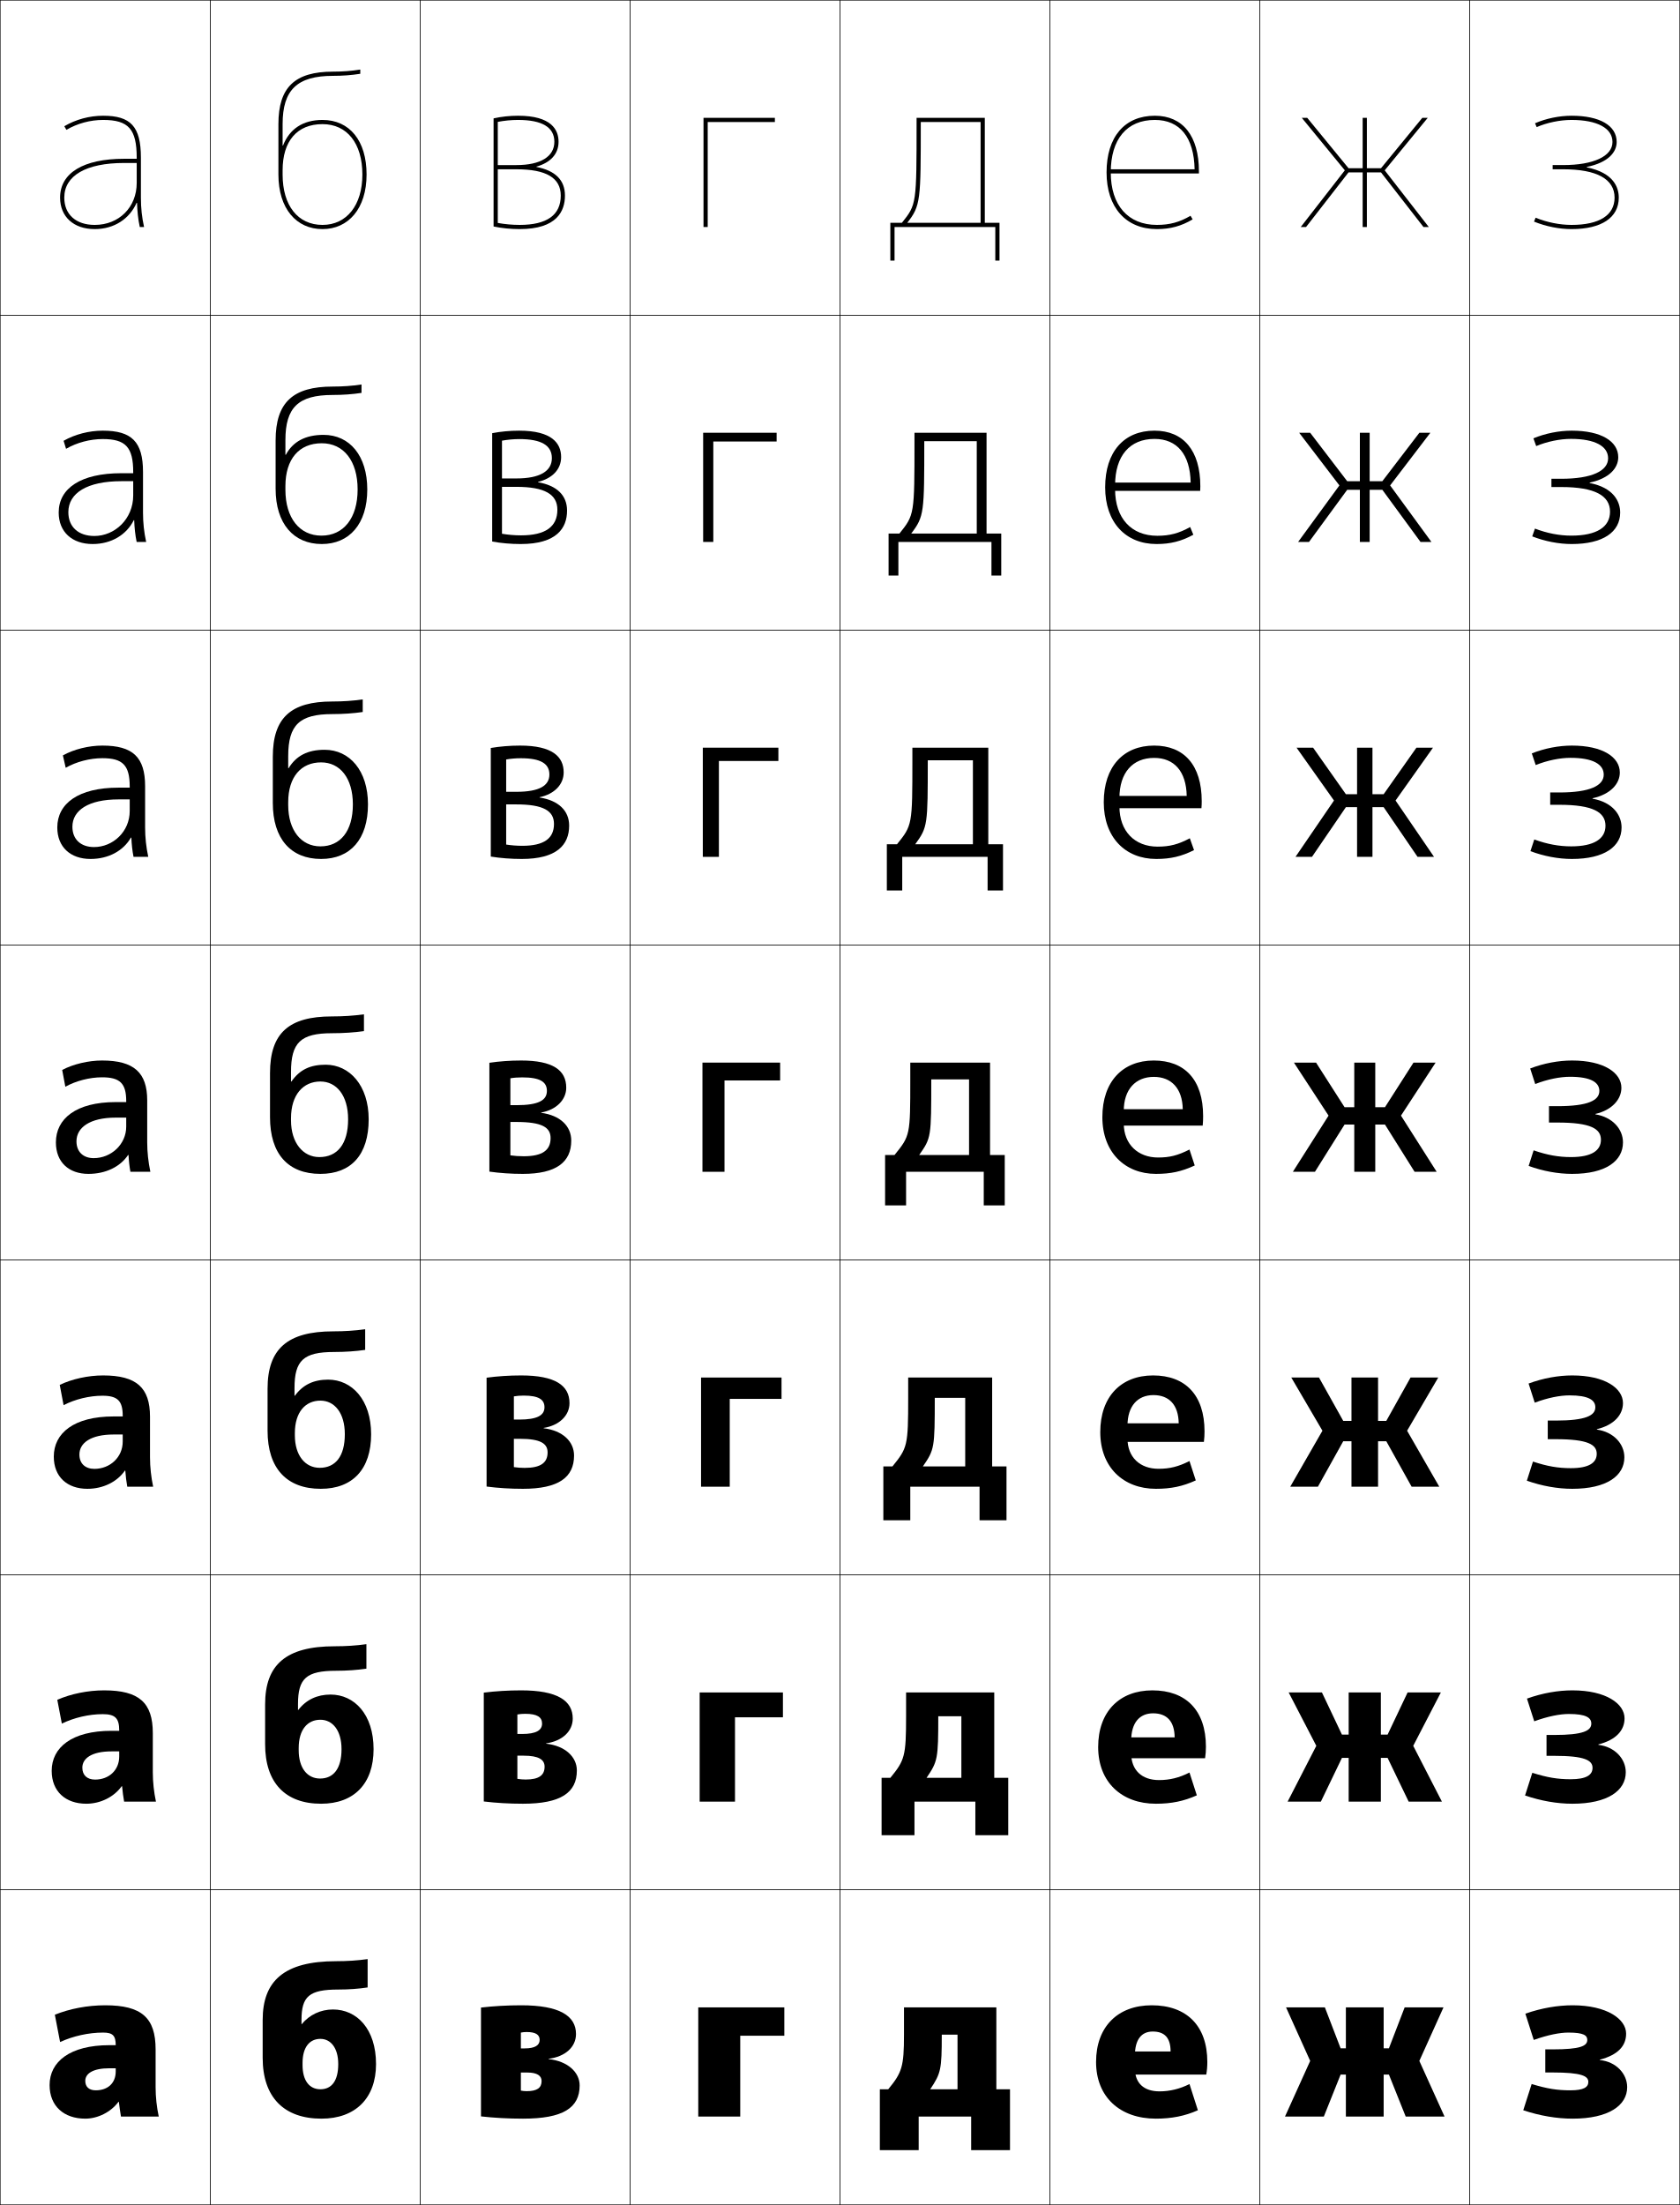
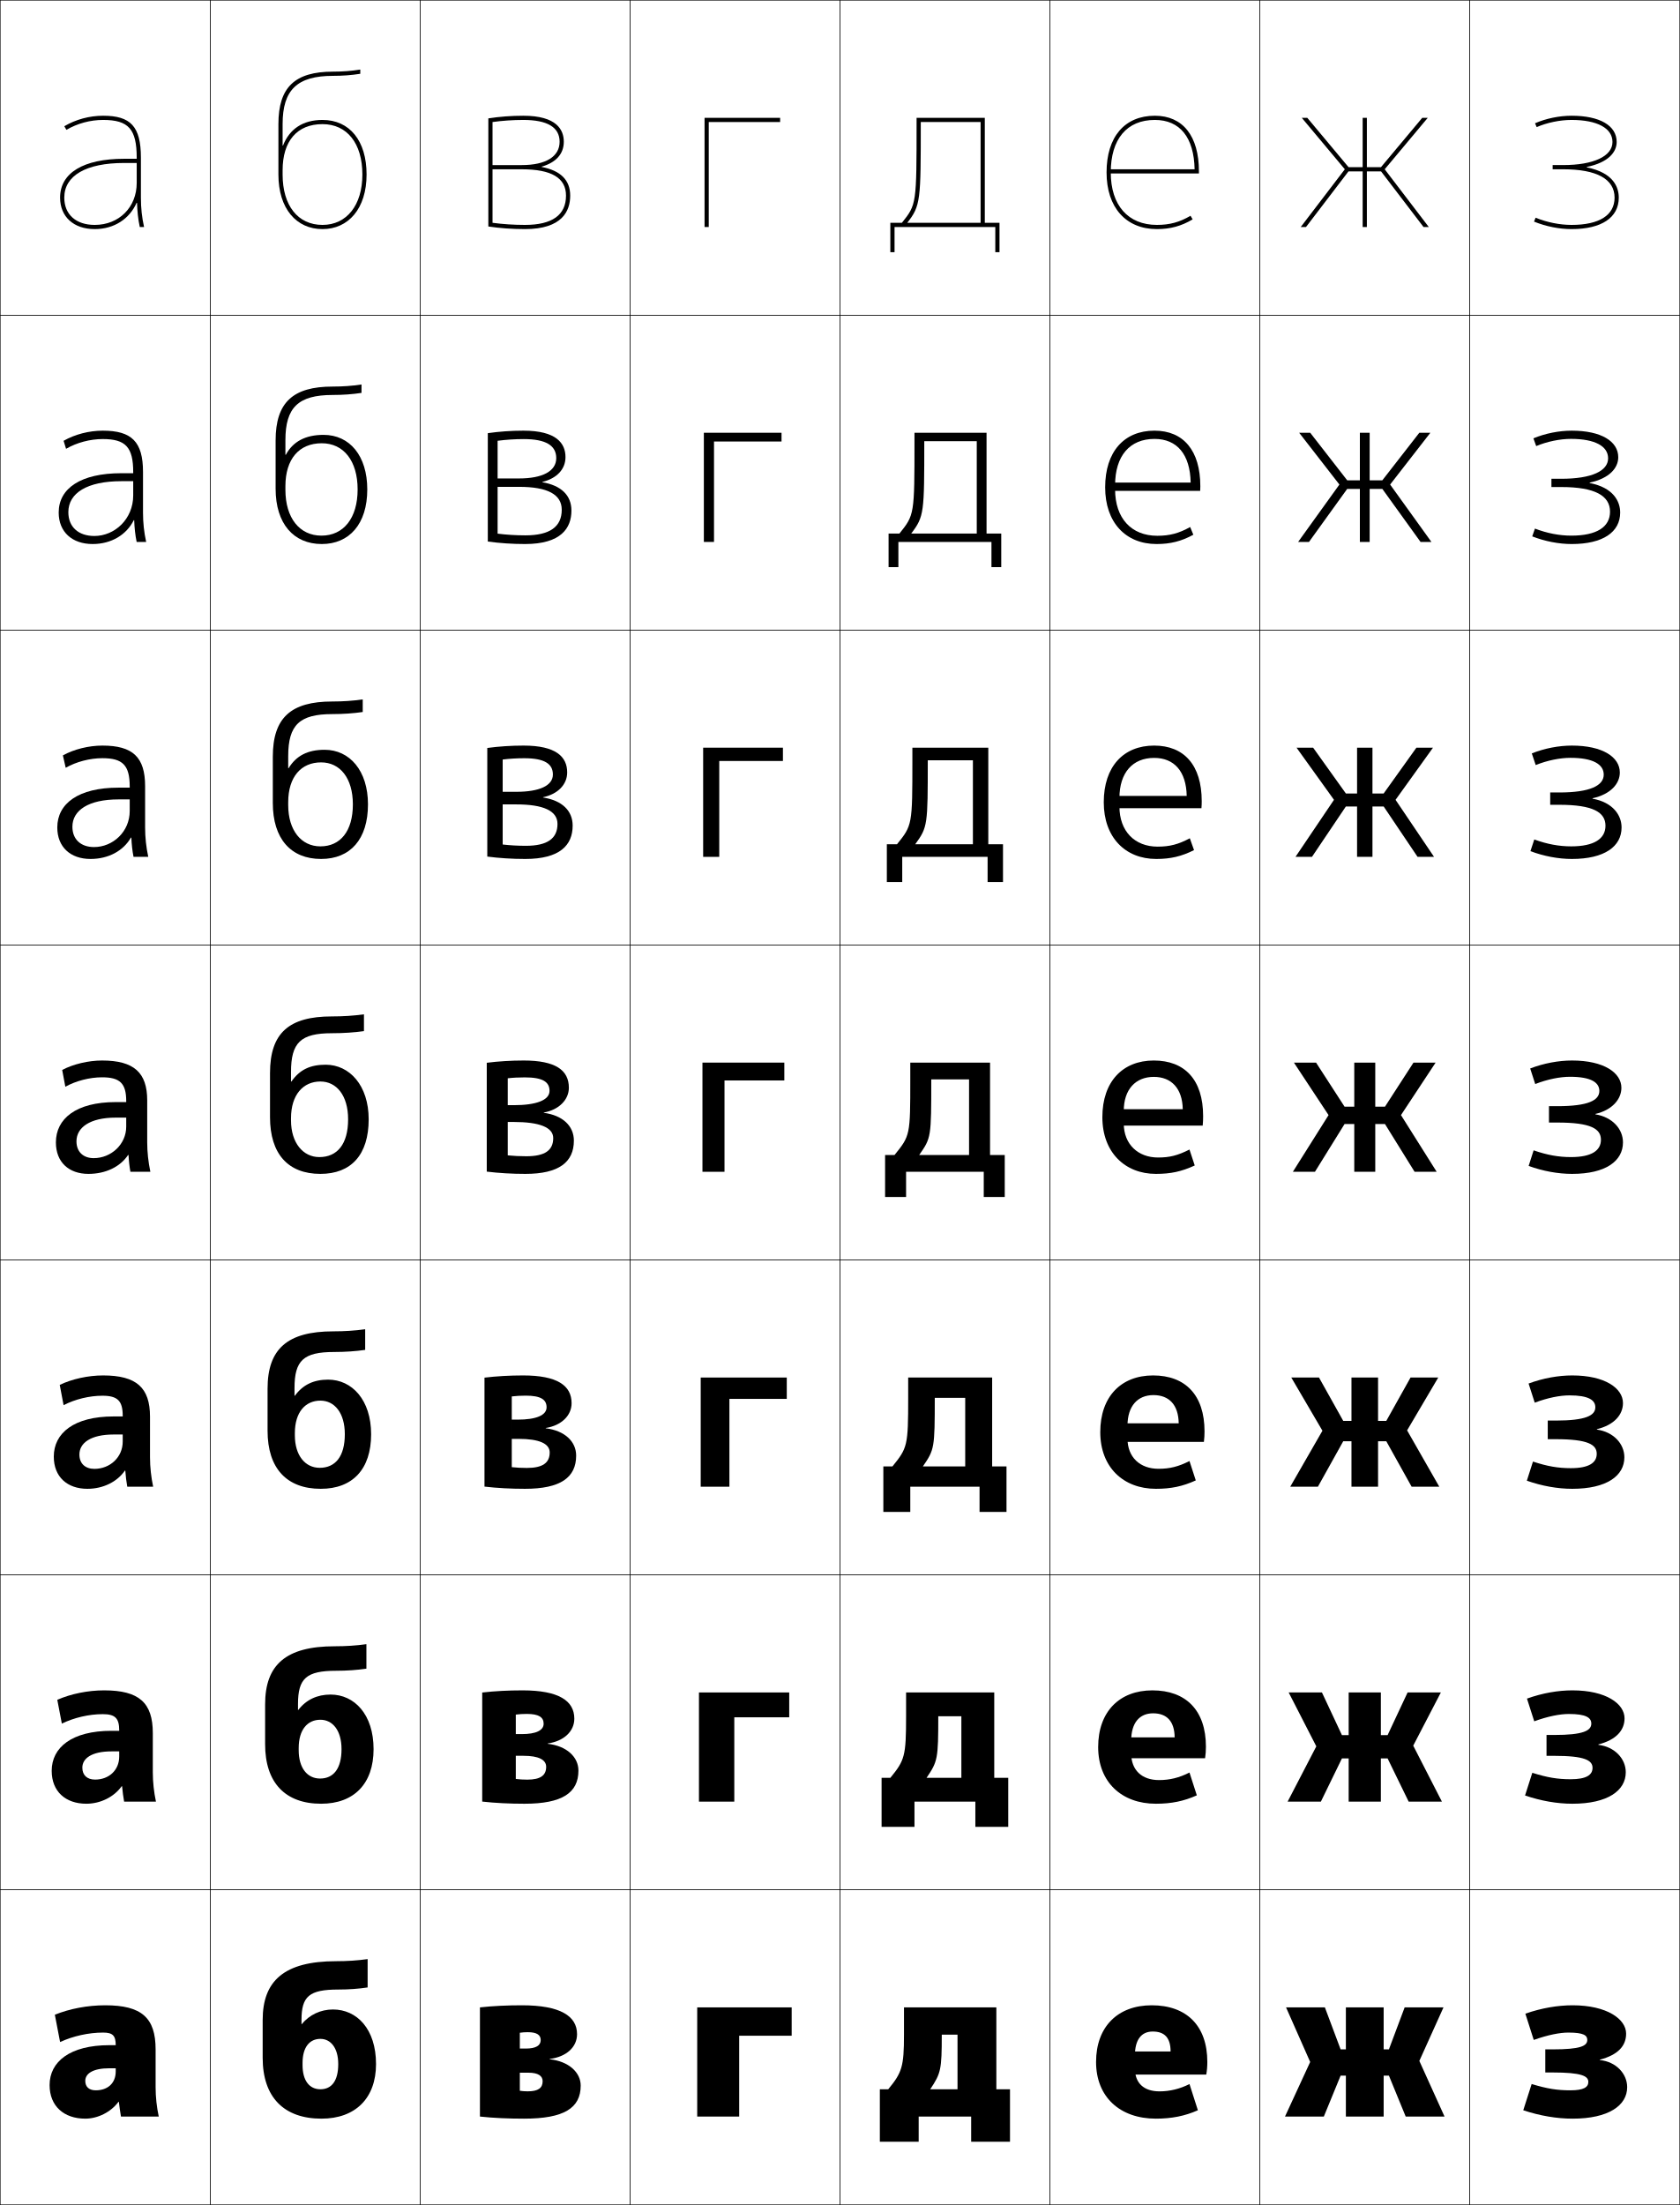
<svg xmlns="http://www.w3.org/2000/svg" width="800.25" height="1050.25" viewBox="0 0 800.25 1050.25" overflow="visible" enable-background="new 0 0 800.25 1050.25" xml:space="preserve">
  <g id="レイヤー1">
    <g>
      <rect x="0.125" y="0.125" fill="none" stroke="#000000" stroke-width="0.25" width="100" height="150" />
      <rect x="0.125" y="150.125" fill="none" stroke="#000000" stroke-width="0.25" width="100" height="150" />
      <rect x="0.125" y="300.125" fill="none" stroke="#000000" stroke-width="0.25" width="100" height="150" />
      <rect x="0.125" y="450.125" fill="none" stroke="#000000" stroke-width="0.25" width="100" height="150" />
      <rect x="0.125" y="600.125" fill="none" stroke="#000000" stroke-width="0.25" width="100" height="150" />
      <rect x="0.125" y="750.125" fill="none" stroke="#000000" stroke-width="0.25" width="100" height="150" />
      <rect x="0.125" y="900.125" fill="none" stroke="#000000" stroke-width="0.25" width="100" height="150" />
      <rect x="100.125" y="0.125" fill="none" stroke="#000000" stroke-width="0.25" width="100" height="150" />
      <rect x="100.125" y="150.125" fill="none" stroke="#000000" stroke-width="0.25" width="100" height="150" />
      <rect x="100.125" y="300.125" fill="none" stroke="#000000" stroke-width="0.25" width="100" height="150" />
      <rect x="100.125" y="450.125" fill="none" stroke="#000000" stroke-width="0.25" width="100" height="150" />
      <rect x="100.125" y="600.125" fill="none" stroke="#000000" stroke-width="0.25" width="100" height="150" />
      <rect x="100.125" y="750.125" fill="none" stroke="#000000" stroke-width="0.25" width="100" height="150" />
      <rect x="100.125" y="900.125" fill="none" stroke="#000000" stroke-width="0.25" width="100" height="150" />
      <rect x="200.125" y="0.125" fill="none" stroke="#000000" stroke-width="0.25" width="100" height="150" />
      <rect x="200.125" y="150.125" fill="none" stroke="#000000" stroke-width="0.25" width="100" height="150" />
      <rect x="200.125" y="300.125" fill="none" stroke="#000000" stroke-width="0.25" width="100" height="150" />
      <rect x="200.125" y="450.125" fill="none" stroke="#000000" stroke-width="0.25" width="100" height="150" />
      <rect x="200.125" y="600.125" fill="none" stroke="#000000" stroke-width="0.25" width="100" height="150" />
      <rect x="200.125" y="750.125" fill="none" stroke="#000000" stroke-width="0.25" width="100" height="150" />
      <rect x="200.125" y="900.125" fill="none" stroke="#000000" stroke-width="0.25" width="100" height="150" />
      <rect x="300.125" y="0.125" fill="none" stroke="#000000" stroke-width="0.25" width="100" height="150" />
      <rect x="300.125" y="150.125" fill="none" stroke="#000000" stroke-width="0.25" width="100" height="150" />
      <rect x="300.125" y="300.125" fill="none" stroke="#000000" stroke-width="0.25" width="100" height="150" />
      <rect x="300.125" y="450.125" fill="none" stroke="#000000" stroke-width="0.25" width="100" height="150" />
      <rect x="300.125" y="600.125" fill="none" stroke="#000000" stroke-width="0.25" width="100" height="150" />
      <rect x="300.125" y="750.125" fill="none" stroke="#000000" stroke-width="0.25" width="100" height="150" />
      <rect x="300.125" y="900.125" fill="none" stroke="#000000" stroke-width="0.25" width="100" height="150" />
      <rect x="400.125" y="0.125" fill="none" stroke="#000000" stroke-width="0.25" width="100" height="150" />
      <rect x="400.125" y="150.125" fill="none" stroke="#000000" stroke-width="0.25" width="100" height="150" />
      <rect x="400.125" y="300.125" fill="none" stroke="#000000" stroke-width="0.25" width="100" height="150" />
      <rect x="400.125" y="450.125" fill="none" stroke="#000000" stroke-width="0.25" width="100" height="150" />
      <rect x="400.125" y="600.125" fill="none" stroke="#000000" stroke-width="0.25" width="100" height="150" />
      <rect x="400.125" y="750.125" fill="none" stroke="#000000" stroke-width="0.25" width="100" height="150" />
      <rect x="400.125" y="900.125" fill="none" stroke="#000000" stroke-width="0.25" width="100" height="150" />
      <rect x="500.125" y="0.125" fill="none" stroke="#000000" stroke-width="0.25" width="100" height="150" />
      <rect x="500.125" y="150.125" fill="none" stroke="#000000" stroke-width="0.25" width="100" height="150" />
      <rect x="500.125" y="300.125" fill="none" stroke="#000000" stroke-width="0.25" width="100" height="150" />
      <rect x="500.125" y="450.125" fill="none" stroke="#000000" stroke-width="0.25" width="100" height="150" />
      <rect x="500.125" y="600.125" fill="none" stroke="#000000" stroke-width="0.25" width="100" height="150" />
      <rect x="500.125" y="750.125" fill="none" stroke="#000000" stroke-width="0.25" width="100" height="150" />
      <rect x="500.125" y="900.125" fill="none" stroke="#000000" stroke-width="0.25" width="100" height="150" />
      <rect x="600.125" y="0.125" fill="none" stroke="#000000" stroke-width="0.25" width="100" height="150" />
      <rect x="600.125" y="150.125" fill="none" stroke="#000000" stroke-width="0.25" width="100" height="150" />
      <rect x="600.125" y="300.125" fill="none" stroke="#000000" stroke-width="0.25" width="100" height="150" />
      <rect x="600.125" y="450.125" fill="none" stroke="#000000" stroke-width="0.25" width="100" height="150" />
      <rect x="600.125" y="600.125" fill="none" stroke="#000000" stroke-width="0.25" width="100" height="150" />
      <rect x="600.125" y="750.125" fill="none" stroke="#000000" stroke-width="0.25" width="100" height="150" />
      <rect x="600.125" y="900.125" fill="none" stroke="#000000" stroke-width="0.25" width="100" height="150" />
      <rect x="700.125" y="0.125" fill="none" stroke="#000000" stroke-width="0.25" width="100" height="150" />
      <rect x="700.125" y="150.125" fill="none" stroke="#000000" stroke-width="0.25" width="100" height="150" />
      <rect x="700.125" y="300.125" fill="none" stroke="#000000" stroke-width="0.25" width="100" height="150" />
      <rect x="700.125" y="450.125" fill="none" stroke="#000000" stroke-width="0.25" width="100" height="150" />
      <rect x="700.125" y="600.125" fill="none" stroke="#000000" stroke-width="0.25" width="100" height="150" />
      <rect x="700.125" y="750.125" fill="none" stroke="#000000" stroke-width="0.25" width="100" height="150" />
      <rect x="700.125" y="900.125" fill="none" stroke="#000000" stroke-width="0.25" width="100" height="150" />
    </g>
    <g>
      <path d="M52.125,974.125c-18.891,0-28.5,7.93-28.5,19l17-2c0-3.419,3.554-6,11.5-6h3v1.5      c0,5.629-3.821,9-9.5,9c-3.158,0-5-1.597-5-4.5l-17,2c0,10.057,6.859,16,17,16      c5.975,0,12.228-3.157,15.8-8H56.625c0.293,2.479,0.59,4.646,1,7h18      c-0.969-4.469-1.5-9.344-1.5-14v-18c0-15.019-6.599-21-24-21c-8.384,0-16.869,1.611-24,4.5l2.5,13      c6.213-2.844,13.572-4.5,20.5-4.5c4.607,0,6,1.478,6,6l0,0H52.125z" />
      <path d="M49.625,805.125c-7.753,0-15.833,1.647-22.333,4.5l2.167,11.333      c5.819-2.836,12.929-4.5,19.5-4.5c5.902,0,7.833,1.943,7.833,7.767v0.167h-3.667      c-18.931,0-28.5,7.953-28.5,19.066l14.6-1.5c0-4.453,4.468-7.767,13.9-7.767h3.667      V836.625c0,6.549-4.924,11-11.5,11c-3.74,0-6.066-2.053-6.066-5.667l-14.6,1.5      c0,9.857,6.642,15.667,16.5,15.667c6.734,0,13.21-3.239,16.833-8.34      l0.199,0.012c0.24,2.577,0.549,4.997,0.967,7.328h15.167      c-0.967-4.515-1.5-9.358-1.5-14v-18.667C72.791,811.042,66.3,805.125,49.625,805.125z" />
      <path d="M49.125,655.125c-7.123,0-14.798,1.685-20.667,4.5l1.833,9.667      c5.426-2.828,12.287-4.5,18.5-4.5c7.197,0,9.667,2.409,9.667,9.533v0.333H54.125      c-18.971,0-28.5,7.978-28.5,19.134l12.2-1c0-5.487,5.381-9.533,16.3-9.533h4.333      V686.625c0,7.47-6.028,13-13.5,13c-4.322,0-7.133-2.508-7.133-6.833l-12.2,1      c0,9.658,6.425,15.333,16,15.333c7.494,0,14.194-3.32,17.868-8.679l0.198,0.023      c0.188,2.676,0.508,5.349,0.934,7.655h12.333c-0.967-4.56-1.5-9.372-1.5-14v-19.333      C71.458,660.979,65.075,655.125,49.125,655.125z" />
      <path d="M60.125,532.325V536.625c0,8.391-7.131,15-15.5,15c-4.904,0-8.2-2.963-8.2-8      l-9.8,0.5c0,9.46,6.208,15,15.5,15c8.253,0,15.177-3.402,18.902-9.018l0.197,0.035      c0.135,2.773,0.467,5.699,0.901,7.982h9.5c-0.966-4.604-1.5-9.386-1.5-14v-20      c0-13.211-6.276-19-21.5-19c-6.493,0-13.763,1.721-19,4.5l1.5,8      c5.033-2.82,11.644-4.5,17.5-4.5c8.491,0,11.5,2.875,11.5,11.3v0.5h-5      c-19.011,0-28.5,8.002-28.5,19.2l9.8-0.5c0-6.521,6.295-11.3,18.7-11.3H60.125z" />
    </g>
    <path d="M48.792,355.125c-6.504,0-13.518,1.736-18.834,4.667l1.339,5.907     C36.371,362.804,42.849,361.125,48.792,361.125c9.697,0,13,3.375,13,13.533v0.5h-5.334     c-19.135,0-29.166,7.582-29.166,18.967l7.199-0.333     c0-7.843,7.66-13.033,21.967-13.033h5.334v5.533c0,9.849-7.986,17.167-17,17.167     c-6.251,0-10.301-3.636-10.301-9.667L27.292,394.125c0,9.344,6.297,15,15.833,15     c8.597,0,15.648-3.908,19.25-10.182l0.197,0.023     c0.134,3.169,0.472,6.337,1.039,9.159H70.625c-0.987-4.629-1.5-9.237-1.5-14v-19.667     C69.125,360.658,63.293,355.125,48.792,355.125z" />
    <path d="M48.958,205.125c-6.514,0-13.273,1.752-18.667,4.833l1.178,3.814     C36.585,210.803,42.928,209.125,48.958,209.125c10.905,0,14.5,3.875,14.5,15.767v0.5h-5.667     c-19.259,0-29.833,7.163-29.833,18.733l4.6-0.167     c0-9.164,9.024-14.767,25.233-14.767h5.667v6.767     c0,11.308-8.842,19.333-18.5,19.333c-7.597,0-12.4-4.309-12.4-11.333L27.958,244.125     c0,9.229,6.387,15,16.167,15c8.94,0,16.121-4.415,19.598-11.347l0.199,0.012     c0.133,3.564,0.476,6.976,1.175,10.335H69.625c-1.008-4.654-1.5-9.089-1.5-14v-19.333     C68.125,210.402,62.737,205.125,48.958,205.125z" />
    <path d="M65.271,96.614c0.131,3.96,0.48,7.614,1.312,11.511H68.625     c-1.028-4.68-1.5-8.941-1.5-14v-19c0-14.979-4.945-20-18-20c-6.524,0-13.028,1.769-18.5,5     l1.017,1.722C36.798,58.802,43.007,57.125,49.125,57.125c12.112,0,16,4.374,16,18v0.5h-6     c-19.383,0-30.5,6.743-30.5,18.5h2c0-10.486,10.388-16.5,28.5-16.5h6v9.5c0,11.589-8.411,20-20,20     c-8.944,0-14.5-4.981-14.5-13h-2c0,9.112,6.477,15,16.5,15     c9.283,0,16.593-4.921,19.945-12.511H65.271z" />
    <g>
-       <path d="M248.125,995.76c0.858,0.175,1.814,0.269,2.775,0.269      c4.984,0,7.097-1.597,7.097-4.839L276.125,993.284      c0,10.734-7.945,15.841-26.98,15.841c-6.932,0-13.771-0.372-20.02-1.08v-51.84      c5.986-0.699,12.52-1.08,19.149-1.08c18.268,0,26.11,5.027,26.11,13.68      c0,6.214-5.14,10.803-13.056,11.807v0.145      c9.126,0.951,14.796,6.313,14.796,12.528l-18.128-2.095      c0-2.497-2.122-4.035-6.787-4.035H248.125v-11.5h1.851      c4.85,0,7.095-1.475,7.095-4.033c0-2.444-1.832-3.764-6.17-3.764      c-0.961,0-1.92,0.085-2.775,0.268V995.76z" />
-       <path d="M246.458,847.273c1.226,0.209,2.591,0.321,3.963,0.321      c6.291,0,9.004-2.019,9.004-6.11l15.366,1.8      c0,10.581-7.69,15.841-25.681,15.841c-6.458,0-12.83-0.372-18.652-1.08v-51.84      c5.566-0.699,11.642-1.08,17.807-1.08c17.217,0,24.571,4.877,24.571,13.439      c0,6.047-4.994,10.71-12.684,11.807v0.145      c9.084,1.034,14.64,6.299,14.64,12.769l-15.366-1.8      c0-3.381-2.793-5.25-9.972-5.25h-2.996v-10.333h2.173c6.781,0,9.59-1.76,9.59-4.955      c0-3.062-2.3-4.654-8.035-4.654c-1.291,0-2.579,0.102-3.729,0.318V847.273z" />
-       <path d="M244.792,698.788c1.594,0.242,3.368,0.373,5.151,0.373      c7.598,0,10.912-2.439,10.912-7.382l12.604,1.505      c0,10.428-7.434,15.841-24.382,15.841c-5.984,0-11.89-0.372-17.285-1.08v-51.84      c5.146-0.699,10.765-1.08,16.465-1.08c16.166,0,23.03,4.728,23.03,13.2      c0,5.88-4.848,10.617-12.311,11.807v0.145      c9.042,1.116,14.483,6.284,14.483,13.008l-12.604-1.505      c0-4.265-3.463-6.464-13.157-6.464h-2.907v-9.166h2.495      c8.713,0,12.086-2.047,12.086-5.877c0-3.679-2.768-5.547-9.899-5.547      c-1.621,0-3.237,0.118-4.682,0.371V698.788z" />
-       <path d="M243.125,550.302c1.961,0.276,4.145,0.426,6.339,0.426      c8.905,0,12.82-2.861,12.82-8.653l9.841,1.21      c0,10.274-7.179,15.841-23.082,15.841c-5.511,0-10.949-0.372-15.918-1.08v-51.84      c4.727-0.699,9.887-1.08,15.122-1.08c15.115,0,21.49,4.577,21.49,12.96      c0,5.713-4.701,10.525-11.938,11.808v0.144c9,1.199,14.326,6.271,14.326,13.248      l-9.841-1.21c0-5.148-4.135-7.678-16.342-7.678H243.125v-8h2.817      c10.645,0,14.581-2.332,14.581-6.799c0-4.296-3.235-6.438-11.764-6.438      c-1.95,0-3.896,0.135-5.635,0.422V550.302z" />
-       <path d="M241.125,361.738v40.526c2.403,0.381,5.047,0.595,7.701,0.595      c10.266,0,15.071-3.473,15.071-10.422l7.227,0.807      c0,9.276-6.033,15.881-22.579,15.881c-5.094,0-10.152-0.393-14.755-1.136V356.262      c4.381-0.739,9.166-1.137,13.97-1.137c15.39,0,20.755,5.298,20.755,12.771      c0,5.759-4.408,10.33-11.477,11.823v0.142      c9.008,1.381,14.085,6.268,14.085,13.383l-7.227-0.807      c0-6.244-5.057-9.296-17.927-9.296H241.125v-6h4.846      c10.92,0,15.737-2.904,15.737-8.235c0-5.164-4.095-7.757-13.604-7.757      C245.714,361.148,243.314,361.351,241.125,361.738z" />
-       <path d="M239.125,209.895v44.333c2.845,0.486,5.951,0.766,9.065,0.766      c11.626,0,17.321-4.085,17.321-12.191l4.614,0.403      c0,8.278-4.888,15.92-22.075,15.92c-4.678,0-9.356-0.413-13.591-1.191v-51.613      c4.034-0.779,8.443-1.195,12.818-1.195c15.666,0,20.021,6.02,20.021,12.584      c0,5.804-4.116,10.133-11.016,11.837V229.688c9.016,1.563,13.844,6.266,13.844,13.518      l-4.614-0.403c0-7.339-5.979-10.916-19.511-10.916H239.125v-4h6.875      c11.195,0,16.892-3.478,16.892-9.672c0-6.031-4.956-9.077-15.445-9.077      C244.62,209.137,241.765,209.408,239.125,209.895z" />
-       <path d="M237.125,58.051c3.091-0.586,6.4-0.926,9.666-0.926      c11.471,0,17.286,3.498,17.286,10.396c0,7.06-6.578,11.109-18.048,11.109H237.125v2      h8.904c14.195,0,21.096,4.1,21.096,12.534h2c0-7.389-4.578-11.906-13.603-13.652      v-0.14c6.731-1.914,10.555-6.002,10.555-11.852      c0-5.655-3.346-12.396-19.286-12.396c-3.944,0-7.979,0.434-11.666,1.253v51.5      c3.869,0.813,8.167,1.247,12.428,1.247c17.83,0,21.572-8.68,21.572-15.96h-2      c0,9.263-6.585,13.96-19.572,13.96c-3.573,0-7.141-0.344-10.428-0.936V58.051z" />
-     </g>
-     <g>
-       <polygon points="352.625,1008.125 332.625,1008.125 332.625,956.125 373.625,956.125 373.625,969.625 352.625,969.625 " />
-       <polygon points="350.125,858.125 333.292,858.125 333.292,806.125 372.958,806.125 372.958,817.958       350.125,817.958 " />
-       <polygon points="347.625,708.125 333.958,708.125 333.958,656.125 372.292,656.125 372.292,666.292       347.625,666.292 " />
-       <polygon points="345.125,558.125 334.625,558.125 334.625,506.125 371.625,506.125 371.625,514.625 345.125,514.625 " />
-       <polygon points="342.458,408.125 334.792,408.125 334.792,356.125 370.791,356.125       370.791,362.458 342.458,362.458 " />
-       <polygon points="339.792,258.125 334.958,258.125 334.958,206.125 369.958,206.125 369.958,210.292       339.792,210.292 " />
-       <polygon points="337.125,108.125 335.125,108.125 335.125,56.125 369.125,56.125 369.125,58.125 337.125,58.125 " />
-     </g>
-     <g>
      <path d="M540.625,979.125c0-7.795,3.205-11.5,8.5-11.5c5.596,0,8.5,2.948,8.5,9.5h-24.5v11h41.5      c0.344-2.012,0.5-3.858,0.5-6c0-17.261-9.861-27-26.5-27c-16.188,0-26.5,10.255-26.5,27      c0,16.704,11.418,27,28.5,27c7.474,0,13.85-1.261,20-4l-4-12.5c-4.469,2.312-9.453,3.5-14.25,3.5      c-7.521,0-11.75-3.946-11.75-11V979.125z" />
      <path d="M538.857,829.125c0-8.616,4.021-13.067,10.435-13.067      c6.534,0,10.205,3.806,10.266,11.467h-27.267v9.934h41.768      c0.277-1.836,0.399-3.594,0.399-5.5c0-17.329-9.526-26.833-25.5-26.833      c-15.73,0-25.833,10.183-25.833,27c0,16.705,11.196,27,27.5,27      c7.349,0,13.293-1.208,19.5-4l-3.5-10.867c-4.864,2.494-9.445,3.6-14.5,3.6      c-8.161,0-13.268-4.712-13.268-12.732V829.125z" />
      <path d="M537.091,679.125c0-9.437,4.837-14.635,12.367-14.635      c7.474,0,11.912,4.662,12.033,13.435h-30.033v8.867h42.033      c0.213-1.661,0.301-3.331,0.301-5c0-17.397-9.191-26.667-24.5-26.667      c-15.273,0-25.167,10.11-25.167,27c0,16.707,10.975,27,26.5,27c7.224,0,12.737-1.154,19-4      l-3-9.234c-5.261,2.676-9.437,3.7-14.75,3.7      c-8.8,0-14.784-5.478-14.784-14.466V679.125z" />
      <path d="M535.324,529.125c0-10.257,5.652-16.202,14.301-16.202      c8.412,0,13.617,5.52,13.8,15.401H530.625V536.125h42.3      c0.147-1.485,0.2-3.066,0.2-4.5c0-17.465-8.855-26.5-23.5-26.5      c-14.816,0-24.5,10.038-24.5,27c0,16.708,10.753,27,25.5,27c7.099,0,12.182-1.102,18.5-4      l-2.5-7.602c-5.656,2.858-9.428,3.801-15,3.801c-9.439,0-16.301-6.244-16.301-16.199      V529.125z" />
      <path d="M533.258,380.125c0-12.134,6.319-19.135,16.533-19.135      c9.602,0,15.295,6.468,15.515,18.101h-35.515v5.867h42.533      c0.099-0.99,0.134-2.378,0.134-3.333c0-17.257-8.455-26.5-22.667-26.5      c-14.678,0-23.999,10.056-23.999,27c0,16.69,10.233,27,25,27      c6.855,0,11.992-1.212,18.003-4.214l-2.008-5.641      c-5.482,2.924-9.591,3.987-15.329,3.987c-10.885,0-18.2-7.278-18.2-19.132      V380.125z" />
      <path d="M531.191,231.125c0-14.011,6.987-22.067,18.767-22.067      c10.79,0,16.973,7.417,17.229,20.8h-38.229v3.934h42.767      c0.05-0.495,0.067-1.688,0.067-2.167c0-17.049-8.055-26.5-21.834-26.5      c-14.54,0-23.5,10.075-23.5,27c0,16.672,9.716,27,24.5,27      c6.612,0,11.805-1.321,17.508-4.427l-1.516-3.679      c-5.31,2.99-9.755,4.173-15.658,4.173c-12.33,0-20.101-8.312-20.101-22.066      V231.125z" />
      <path d="M529.125,82.125c0-15.888,7.654-25,21-25c11.979,0,18.649,8.365,18.943,23.5H528.125v2h43v-1      c0-16.842-7.654-26.5-21-26.5c-14.402,0-23,10.094-23,27c0,16.654,9.196,27,24,27      c6.369,0,11.615-1.432,17.011-4.641l-1.022-1.719      c-5.137,3.056-9.919,4.359-15.988,4.359C537.35,107.125,529.125,97.779,529.125,82.125      L529.125,82.125z" />
    </g>
    <g>
      <path d="M762.125,981.022c8.609-2.269,12.5-6.517,12.5-12.397c0-6.879-9.084-13.5-25.5-13.5      c-7,0-14.77,1.289-22.5,4l4,12.5c6.787-2.41,12.402-3.5,16.5-3.5c7.312,0,9,1.352,9,3.5      c0,2.879-3.269,4.5-16.5,4.5h-3.5v11h3.5c13.783,0,17,1.701,17,4.5c0,2.541-2.279,4-8.5,4      c-6.311,0-11.004-0.724-18.5-3l-4,12.5c7.982,2.645,15.984,4,23.5,4c17.109,0,26-6.273,26-15      c0-6.436-5.344-12.166-13-12.9V981.022z" />
      <path d="M761.418,830.87c8.417-2.132,12.457-6.698,12.457-12.412      c0-6.949-8.796-13.333-24.834-13.333c-6.801,0-14.333,1.292-21.649,3.93      l3.467,10.807C737.336,817.496,743.05,816.375,747.375,816.375      c8.229,0,10.667,1.809,10.667,4.583c0,3.392-3.911,5.417-17.667,5.417h-3.667      v9.933H740.375c14.546,0,18.25,2.138,18.25,5.733c0,3.394-2.988,5.417-10.417,5.417      c-6.192,0-11.117-0.806-18.271-3.07l-3.459,10.808      c7.598,2.588,15.324,3.93,22.562,3.93c16.787,0,25.417-6.245,25.417-15      c0-6.438-5.261-12.129-13.04-13.053V830.87z" />
      <path d="M760.711,680.719c8.226-1.995,12.414-6.881,12.414-12.427      c0-7.021-8.509-13.167-24.167-13.167c-6.603,0-13.896,1.294-20.799,3.86      l2.932,9.112C737.26,665.777,743.072,664.625,747.625,664.625      c9.145,0,12.333,2.267,12.333,5.667c0,3.903-4.553,6.333-18.833,6.333h-3.833      v8.866H741.125c15.31,0,19.5,2.573,19.5,6.967c0,4.246-3.696,6.834-12.333,6.834      c-6.074,0-11.23-0.889-18.041-3.143l-2.918,9.117      c7.213,2.531,14.664,3.858,21.625,3.858c16.464,0,24.834-6.216,24.834-15      c0-6.44-5.179-12.092-13.081-13.205V680.719z" />
      <path d="M760.004,530.768v-0.2C768.038,528.709,772.375,523.504,772.375,518.125      c0-7.092-8.221-13-23.5-13c-6.404,0-13.461,1.297-19.949,3.791l2.398,7.418      C737.184,514.059,743.095,512.875,747.875,512.875c10.061,0,14,2.725,14,6.75      c0,4.416-5.195,7.25-20,7.25h-4v7.799h4c16.073,0,20.75,3.01,20.75,8.201      c0,5.098-4.404,8.25-14.25,8.25c-5.956,0-11.344-0.971-17.812-3.213l-2.376,7.426      C735.015,557.812,742.191,559.125,748.875,559.125c16.141,0,24.25-6.188,24.25-15      C773.125,537.682,768.029,532.07,760.004,530.768z" />
      <path d="M748.125,360.958c-5.009,0-11.018,1.214-16.568,3.445l-1.864-5.557      c6.075-2.422,12.893-3.721,19.099-3.721c14.674,0,22.834,5.496,22.834,12.833      c0,5.191-4.206,10.317-12.995,12.258v0.2      c9.681,1.74,13.828,7.855,13.828,13.709c0,9.053-8.14,15-23.667,15      c-6.406,0-13.308-1.298-19.75-3.716l1.835-5.569      c6.125,2.232,11.744,3.285,17.582,3.285c10.971,0,16.333-3.641,16.333-9.833      c0-6.405-5.941-9.967-21.999-9.967h-4.334v-5.866h4.334      c14.701,0,21.166-3.294,21.166-8.5C763.958,364.083,758.902,360.958,748.125,360.958z" />
      <path d="M748.375,209.042c-5.236,0-11.344,1.246-16.585,3.432l-1.33-3.697      c5.661-2.35,12.24-3.652,18.248-3.652c14.068,0,22.167,5.084,22.167,12.667      c0,5.003-4.074,10.05-13.619,12.073v0.2      c11.337,2.176,14.536,8.797,14.536,14.061c0,9.293-8.171,15-23.084,15      c-6.13,0-12.755-1.284-18.813-3.645l1.295-3.711      c5.782,2.221,11.633,3.356,17.353,3.356c12.096,0,18.416-4.129,18.416-11.417      c0-7.619-7.207-11.734-23.25-11.734h-4.666v-3.933h4.666      c14.6,0,22.334-3.755,22.334-9.75C766.042,212.567,759.869,209.042,748.375,209.042      z" />
      <path d="M755.882,79.713C768.875,82.326,771.125,89.451,771.125,94.125c0,9.533-8.201,15-22.5,15      c-5.854,0-12.202-1.27-17.877-3.574l0.754-1.854      C736.941,105.908,743.023,107.125,748.625,107.125c13.221,0,20.5-4.617,20.5-13      c0-8.832-8.473-13.5-24.5-13.5h-5v-2h5c14.496,0,23.5-4.215,23.5-11c0-6.574-7.289-10.5-19.5-10.5      c-5.464,0-11.67,1.276-16.602,3.418l-0.797-1.836      C736.475,56.43,742.815,55.125,748.625,55.125c13.463,0,21.5,4.672,21.5,12.5      c0,4.815-3.942,9.783-14.243,11.889V79.713z" />
    </g>
    <path d="M134.625,59.125c0-16.336,6.953-23,24-23c4.607,0,8.749-0.316,13-0.98V33.125     c-4.319,0.692-8.486,1-13,1c-18.136,0-26,7.38-26,25v24c0,16.293,8.587,26,21,26     c12.298,0,21-9.755,21-26h-2c0,14.579-7.458,24-19,24c-11.72,0-19-9.196-19-24v-2     c0-13.981,6.925-22,19-22c11.72,0,19,9.196,19,24h2c0-16.037-8.047-26-21-26     c-9.371,0-15.721,4.328-18.8,12.178H134.625V59.125z" />
    <g>
      <path d="M175.125,946.625v-13.5c-4.983,0.692-9.792,1-15,1c-24.757,0-35,9.366-35,28v18      c0,18.81,10.147,29,28,29c16.238,0,26-9.812,26-26h-18c0,8.037-3.167,12-8.5,12      c-5.199,0-8.5-4.086-8.5-11.5v-1c0-7.688,3.463-11.5,8.5-11.5c4.852,0,8.5,4.234,8.5,12h18      c0-16.721-9.121-26-20.5-26c-5.84,0-11.196,2.484-14.9,7H143.625v-2      c0-11.221,3.615-14.5,17.5-14.5C166.229,947.625,170.875,947.27,175.125,946.625z" />
      <path d="M152.958,859.125c15.714,0,25-9.579,25-26h-15.267c0,9.318-3.843,14-10.233,14      c-6.045,0-10.167-4.97-10.167-13.5v-1c0-8.869,4.251-13.5,10.333-13.5      c5.784,0,10.067,5.023,10.067,14h15.267c0-16.509-9.106-26-20.5-26      c-6.34,0-11.585,2.441-15.367,7.333h-0.133V811.625      c0-12.167,3.948-15.833,18.167-15.833c5.256,0,10.04-0.356,14.417-1.001V783.125      c-5.011,0.692-9.846,1-15.083,1c-23.324,0-33.167,8.863-33.167,27.666v19      C126.291,849.16,135.931,859.125,152.958,859.125z" />
      <path d="M152.792,709.125c15.19,0,24-9.346,24-26h-12.533      c0,10.601-4.519,16-11.967,16c-6.891,0-11.833-5.854-11.833-15.5v-1      c0-10.05,5.04-15.5,12.167-15.5c6.716,0,11.634,5.813,11.634,16h12.532      c0-16.298-9.092-26-20.5-26c-6.84,0-11.973,2.399-15.833,7.667h-0.167V661.125      c0-13.112,4.282-17.167,18.833-17.167c5.408,0,10.331-0.355,14.833-1V633.125      c-5.038,0.692-9.9,1-15.167,1c-21.89,0-31.333,8.361-31.333,27.333v20      C127.458,699.387,136.589,709.125,152.792,709.125z" />
      <path d="M173.375,483.125c-5.066,0.692-9.955,1-15.25,1c-20.457,0-29.5,7.858-29.5,27v21      c0,17.487,8.623,27,24,27c14.667,0,23-9.112,23-26h-9.8c0,11.883-5.195,18-13.7,18      c-7.737,0-13.5-6.737-13.5-17.5v-1c0-11.23,5.828-17.5,14-17.5c7.648,0,13.201,6.604,13.201,18      H175.625c0-16.086-9.077-26-20.5-26c-7.341,0-12.361,2.357-16.299,8H138.625v-4.5      c0-14.059,4.615-18.5,19.5-18.5c5.56,0,10.621-0.355,15.25-1V483.125z" />
    </g>
    <path d="M152.958,409.125c13.878,0,22.334-9.326,22.334-26h-7.2     c0,12.782-5.949,20-15.467,20c-9.064,0-15.333-7.557-15.333-19.667V382.125     c0-12.147,6.193-19,15.666-19c9.006,0,15.135,7.468,15.135,20h7.199     c0-16.069-8.733-26-20.667-26c-8.018,0-13.481,2.794-17.133,8.746h-0.2V360.125     c0-14.817,5.394-20,21-20c5.242,0,9.996-0.343,14.5-0.993V333.125     c-4.817,0.692-9.466,1-14.5,1c-19.684,0-28.334,7.699-28.334,26.333v22     C129.958,399.547,138.569,409.125,152.958,409.125z" />
    <path d="M131.292,209.792v23c0,16.69,8.599,26.333,22,26.333     c13.088,0,21.667-9.54,21.667-26h-4.6c0,13.681-6.704,22-17.234,22     c-10.392,0-17.167-8.376-17.167-21.833V231.625c0-13.064,6.56-20.5,17.333-20.5     c10.363,0,17.067,8.333,17.067,22h4.6c0-16.053-8.39-26-20.833-26     c-8.694,0-14.601,3.23-17.966,9.492h-0.2V209.625c0-15.577,6.173-21.5,22.5-21.5     c4.925,0,9.373-0.33,13.75-0.987V183.125c-4.568,0.692-8.976,1-13.75,1     C139.549,184.125,131.292,191.665,131.292,209.792z" />
    <g>
-       <polygon points="641.125,956.125 641.125,975.625 638.625,975.625 631.125,956.125 612.625,956.125 624.125,981.625       612.125,1008.125 630.625,1008.125 638.625,988.125 641.125,988.125 641.125,1008.125 659.125,1008.125 659.125,988.125       661.625,988.125 669.625,1008.125 688.125,1008.125 676.125,981.625 687.625,956.125 669.125,956.125 661.625,975.625       659.125,975.625 659.125,956.125 " />
-       <polygon points="642.458,806.125 642.458,826.208 639.252,826.208 629.723,806.125 613.875,806.125       627.042,831.541 613.375,858.125 629.214,858.125 639.251,837.292 642.458,837.292       642.458,858.125 657.791,858.125 657.791,837.292 660.999,837.292 671.035,858.125       686.875,858.125 673.208,831.541 686.375,806.125 670.527,806.125 660.997,826.208       657.791,826.208 657.791,806.125 " />
-       <polygon points="643.792,656.125 643.792,676.792 639.88,676.792 628.32,656.125 615.125,656.125       629.958,681.458 614.625,708.125 627.804,708.125 639.877,686.458 643.792,686.458       643.792,708.125 656.458,708.125 656.458,686.458 660.373,686.458 672.446,708.125       685.625,708.125 670.292,681.458 685.125,656.125 671.93,656.125 660.37,676.792       656.458,676.792 656.458,656.125 " />
-       <polygon points="645.125,506.125 645.125,527.375 640.508,527.375 626.918,506.125 616.375,506.125 632.875,531.375       615.875,558.125 626.393,558.125 640.503,535.625 645.125,535.625 645.125,558.125 655.125,558.125 655.125,535.625       659.747,535.625 673.857,558.125 684.375,558.125 667.375,531.375 683.875,506.125 673.332,506.125       659.742,527.375 655.125,527.375 655.125,506.125 " />
-       <polygon points="674.734,356.125 659.114,378.291 653.791,378.291 653.791,356.125       646.458,356.125 646.458,378.291 641.136,378.291 625.516,356.125 617.625,356.125       635.458,381.292 617.125,408.125 624.981,408.125 641.129,384.458 646.458,384.458       646.458,408.125 653.791,408.125 653.791,384.458 659.121,384.458 675.269,408.125       683.125,408.125 664.791,381.292 682.625,356.125 " />
-       <polygon points="676.136,206.125 658.486,229.208 652.458,229.208 652.458,206.125       647.792,206.125 647.792,229.208 641.764,229.208 624.114,206.125 618.875,206.125       638.042,231.208 618.375,258.125 623.57,258.125 641.755,233.292 647.792,233.292       647.792,258.125 652.458,258.125 652.458,233.292 658.495,233.292 676.68,258.125       681.875,258.125 662.208,231.208 681.375,206.125 " />
-       <polygon points="680.625,108.125 659.625,81.125 680.125,56.125 677.538,56.125 657.858,80.125 651.125,80.125       651.125,56.125 649.125,56.125 649.125,80.125 642.392,80.125 622.712,56.125 620.125,56.125 640.625,81.125       619.625,108.125 622.159,108.125 642.381,82.125 649.125,82.125 649.125,108.125 651.125,108.125 651.125,82.125       657.869,82.125 678.091,108.125 " />
+       <path d="M419.125,995.125v25h18.5v-12h25v12h18.5v-25h-6.5v-39h-44v13c0,15.19-0.936,18.041-7.5,26h20      c5.111-7.654,5.5-9.359,5.5-26h7.5v26H419.125z" />
+       <path d="M419.958,846.791V870.125H435.625v-12h29v12h15.666v-23.334H473.625V806.125h-42v11.333      c0,19.006-0.643,20.962-7.5,29.333h17.25c5.312-7.836,5.583-9.017,5.583-29.333h11      v29.333H419.958z" />
+       <path d="M420.792,698.458V720.125H433.625v-12h33v12h12.833v-21.667H472.625V656.125h-40v9.667      c0,22.82-0.35,23.883-7.5,32.666h14.5c5.515-8.018,5.667-8.674,5.667-32.666h14.5      v32.666H420.792z" />
+       <path d="M421.625,550.125v20h10v-12h37v12h10v-20h-7v-44h-38v8c0,26.636-0.057,26.804-7.5,36h11.75      c5.717-8.199,5.75-8.331,5.75-36h18v36H421.625z" />
+       <path d="M422.458,402.125v18h7.333v-12h40.667v12h7.334V402.125h-7.001v-46H434.625      V362.125c0,30.822-0.043,30.958-7.333,40h8.684c5.959-8.2,5.982-9.099,5.982-40h21.5      v40H422.458z" />
+       <path d="M423.292,254.125v16h4.666v-12h44.334v12h4.666v-16h-7v-48H435.625v4      c0,35.01-0.028,35.112-7.167,44h5.619c6.199-8.199,6.215-9.866,6.215-44h25v44      H423.292z" />
+       <path d="M469.125,56.125h-32.5v2c0,39.197-0.014,39.266-7,48h2.553      c6.441-8.199,6.447-10.633,6.447-48h28.5v48h-43v14h2v-12h48v12h2v-14h-7V56.125z" />
    </g>
    <g>
-       <path d="M419.125,995.125v29h18.5v-16h25v16h18.5v-29h-6.5v-39h-44v13c0,15.19-0.936,18.041-7.5,26h20      c5.111-7.654,5.5-9.359,5.5-26h7.5v26H419.125z" />
-       <path d="M419.958,846.791V874.125H435.625v-16h29v16h15.666v-27.334H473.625V806.125h-42v11.333      c0,19.006-0.643,20.962-7.5,29.333h17.25c5.312-7.836,5.583-9.017,5.583-29.333h11      v29.333H419.958z" />
-       <path d="M420.792,698.458V724.125H433.625v-16h33v16h12.833v-25.667H472.625V656.125h-40v9.667      c0,22.82-0.35,23.883-7.5,32.666h14.5c5.515-8.018,5.667-8.674,5.667-32.666h14.5      v32.666H420.792z" />
-       <path d="M421.625,550.125v24h10v-16h37v16h10v-24h-7v-44h-38v8c0,26.636-0.057,26.804-7.5,36h11.75      c5.717-8.199,5.75-8.331,5.75-36h18v36H421.625z" />
-       <path d="M422.458,402.125v22h7.333v-16h40.667V424.125h7.334v-22h-7.001v-46H434.625      V362.125c0,30.822-0.043,30.958-7.333,40h8.684c5.959-8.2,5.982-9.099,5.982-40h21.5      v40H422.458z" />
-       <path d="M423.292,254.125v20h4.666v-16h44.334v16h4.666v-20h-7v-48H435.625v4      c0,35.01-0.028,35.112-7.167,44h5.619c6.199-8.199,6.215-9.866,6.215-44h25v44      H423.292z" />
-       <path d="M469.125,56.125h-32.5v2c0,39.197-0.014,39.266-7,48h2.553      c6.441-8.199,6.447-10.633,6.447-48h28.5v48h-43v18h2v-16h48v16h2v-18h-7V56.125z" />
+       <path d="M266.577,67.521c0-6.898-5.815-10.396-17.286-10.396      c-4.941,0-9.963,0.356-14.666,1.002v47.992      c4.89,0.648,10.171,1.006,15.428,1.006c12.987,0,19.572-4.697,19.572-13.96h2      c0,7.28-3.742,15.96-21.572,15.96c-5.975,0-12.002-0.434-17.428-1.247v-51.5      C237.893,55.559,243.656,55.125,249.291,55.125c15.94,0,19.286,6.741,19.286,12.396      c0,5.85-3.823,9.938-10.555,11.852v0.14C267.047,81.259,271.625,85.776,271.625,93.165      h-2c0-8.435-6.9-12.534-21.096-12.534H234.625v-2h13.904      C259.999,78.631,266.577,74.581,266.577,67.521z" />
+       <path d="M250.272,254.992c11.627,0,17.322-4.085,17.322-12.191l4.614,0.403      c0,8.278-4.888,15.92-22.076,15.92c-6.108,0-12.224-0.413-17.757-1.191v-51.614      c5.348-0.779,11.194-1.195,16.984-1.195c15.665,0,20.021,6.02,20.021,12.584      c0,5.804-4.116,10.134-11.016,11.837v0.141c9.016,1.564,13.844,6.266,13.844,13.518      l-4.614-0.403c0-7.339-6.812-10.915-20.344-10.915h-10.209v-4H247.25      c11.194,0,17.726-3.477,17.726-9.672c0-6.031-4.955-9.077-15.445-9.077      c-4.232,0-8.516,0.283-12.489,0.809v44.235      C241.212,254.704,245.749,254.992,250.272,254.992z" />
+       <path d="M250.494,402.86c10.266,0,15.071-3.473,15.071-10.422l7.228,0.807      c0,9.276-6.034,15.88-22.579,15.88c-6.242,0-12.446-0.393-18.088-1.136v-51.727      c5.429-0.739,11.358-1.138,17.303-1.138c15.391,0,20.756,5.299,20.756,12.772      c0,5.759-4.409,10.33-11.477,11.822v0.143      c9.008,1.381,14.085,6.268,14.085,13.383l-7.228-0.807      c0-6.244-6.723-9.296-19.593-9.296h-6.513v-6.001h6.513      c10.92,0,17.404-2.904,17.404-8.235c0-5.164-4.096-7.757-13.605-7.757      c-3.524,0-7.069,0.208-10.312,0.615v40.477      C242.911,402.641,246.702,402.86,250.494,402.86z" />
+       <path d="M250.714,550.728c8.905,0,12.82-2.861,12.82-8.653l9.841,1.21      c0,10.274-7.179,15.841-23.082,15.841c-6.376,0-12.669-0.372-18.418-1.08v-51.84      c5.509-0.699,11.521-1.08,17.622-1.08c15.115,0,21.49,4.577,21.49,12.96      c0,5.713-4.701,10.525-11.938,11.808v0.144c9,1.199,14.326,6.271,14.326,13.248      l-9.841-1.21c0-5.148-6.635-7.677-18.842-7.677H241.875v-8.001h2.817      c10.645,0,17.081-2.332,17.081-6.799c0-4.296-3.235-6.438-11.764-6.438      c-2.815,0-5.623,0.135-8.135,0.422v36.72      C244.609,550.578,247.654,550.728,250.714,550.728z" />
+       <path d="M230.792,708.071v-51.894c5.772-0.698,12.022-1.053,18.415-1.053      c16.166,0,23.08,4.754,23.08,13.227c0,5.88-4.848,10.618-12.311,11.808v0.144      c9.042,1.116,14.483,6.284,14.483,13.008l-12.604-1.505      c0-4.265-5.13-6.463-14.823-6.463h-3.24v-9.167h2.828      c8.713,0,13.752-2.046,13.752-5.877c0-3.679-2.768-5.546-9.899-5.546      c-2.313,0-4.62,0.117-6.682,0.37v33.691c2.211,0.242,4.675,0.373,7.151,0.373      c7.599,0,10.912-2.439,10.912-7.382l12.604,1.505      c0,10.428-7.44,15.814-24.388,15.814      C243.394,709.125,236.811,708.779,230.792,708.071z" />
+       <path d="M229.708,858.099v-51.947c6.035-0.698,12.523-1.026,19.208-1.026      c17.216,0,24.669,4.931,24.669,13.493c0,6.047-4.994,10.711-12.684,11.807v0.145      c9.084,1.034,14.64,6.299,14.64,12.769l-15.366-1.801      c0-3.38-3.625-5.248-10.805-5.248h-3.662v-10.334h2.839      c6.781,0,10.424-1.76,10.424-4.955c0-3.062-2.299-4.654-8.034-4.654      c-1.81,0-3.616,0.101-5.229,0.318v30.663      c1.689,0.209,3.572,0.321,5.463,0.321c6.292,0,9.004-2.019,9.004-6.111      l15.366,1.801c0,10.581-7.703,15.787-25.694,15.787      C242.871,859.125,235.999,858.807,229.708,858.099z" />
+       <path d="M228.625,1008.125v-52c6.299-0.698,13.024-1,20-1c18.268,0,26.26,5.107,26.26,13.76      c0,6.214-5.141,10.804-13.057,11.807v0.145      c9.127,0.951,14.797,6.313,14.797,12.528l-18.129-2.096      c0-2.496-2.121-4.034-6.787-4.034H247.625v-11.5h2.85      c4.85,0,7.096-1.474,7.096-4.033c0-2.444-1.832-3.763-6.17-3.763      c-1.308,0-2.612,0.084-3.775,0.267v27.635      c1.167,0.175,2.468,0.269,3.775,0.269c4.984,0,7.096-1.597,7.096-4.84      L276.625,993.364c0,10.734-7.965,15.761-27,15.761      C242.348,1009.125,235.187,1008.833,228.625,1008.125z" />
+     </g>
+     <g>
+       <polygon points="352.125,1008.125 332.125,1008.125 332.125,956.125 377.125,956.125 377.125,969.625 352.125,969.625 " />
+       <polygon points="349.792,858.125 332.958,858.125 332.958,806.125 375.958,806.125 375.958,817.958       349.792,817.958 " />
+       <polygon points="347.458,708.125 333.792,708.125 333.792,656.125 374.792,656.125 374.792,666.292       347.458,666.292 " />
+       <polygon points="345.125,558.125 334.625,558.125 334.625,506.125 373.625,506.125 373.625,514.625 345.125,514.625 " />
+       <polygon points="334.958,356.125 372.958,356.125 372.958,362.458 342.625,362.458       342.625,408.125 334.958,408.125 " />
+       <polygon points="335.292,206.125 372.292,206.125 372.292,210.292 340.125,210.292 340.125,258.125       335.292,258.125 " />
+       <polygon points="337.625,108.125 335.625,108.125 335.625,56.125 371.625,56.125 371.625,58.125 337.625,58.125 " />
+     </g>
+     <g>
+       <polygon points="641.125,956.125 641.125,976.125 638.625,976.125 631.125,956.125 612.625,956.125 624.125,982.125       612.125,1008.125 630.625,1008.125 638.625,988.625 641.125,988.625 641.125,1008.125 659.125,1008.125 659.125,988.625       661.625,988.625 669.625,1008.125 688.125,1008.125 676.125,981.625 687.625,956.125 669.125,956.125 661.625,976.125       659.125,976.125 659.125,956.125 " />
+       <polygon points="642.458,806.125 642.458,826.458 639.252,826.458 629.723,806.125 613.875,806.125       627.042,831.792 613.375,858.125 629.214,858.125 639.251,837.541 642.458,837.541       642.458,858.125 657.791,858.125 657.791,837.541 660.999,837.541 671.035,858.125       686.875,858.125 673.208,831.458 686.375,806.125 670.527,806.125 660.997,826.458       657.791,826.458 657.791,806.125 " />
+       <polygon points="643.792,656.125 643.792,676.792 639.88,676.792 628.32,656.125 615.125,656.125       629.958,681.458 614.625,708.125 627.804,708.125 639.877,686.458 643.792,686.458       643.792,708.125 656.458,708.125 656.458,686.458 660.373,686.458 672.446,708.125       685.625,708.125 670.292,681.292 685.125,656.125 671.93,656.125 660.37,676.792       656.458,676.792 656.458,656.125 " />
+       <polygon points="645.125,506.125 645.125,527.125 640.508,527.125 626.918,506.125 616.375,506.125 632.875,531.125       615.875,558.125 626.393,558.125 640.503,535.375 645.125,535.375 645.125,558.125 655.125,558.125 655.125,535.375       659.747,535.375 673.857,558.125 684.375,558.125 667.375,531.125 683.875,506.125 673.332,506.125       659.742,527.125 655.125,527.125 655.125,506.125 " />
+       <polygon points="646.458,408.125 646.458,384.125 641.125,384.125 624.974,408.125       617.125,408.125 635.458,380.958 617.625,356.125 625.526,356.125 641.142,377.958       646.458,377.958 646.458,356.125 653.791,356.125 653.791,377.958 659.108,377.958       674.723,356.125 682.625,356.125 664.791,380.958 683.125,408.125 675.276,408.125       659.124,384.125 653.791,384.125 653.791,408.125 " />
+       <polygon points="647.792,258.125 647.792,232.875 641.748,232.875 623.554,258.125 618.375,258.125       638.042,230.792 618.875,206.125 624.136,206.125 641.774,228.792 647.792,228.792       647.792,206.125 652.458,206.125 652.458,228.792 658.476,228.792 676.114,206.125       681.375,206.125 662.208,230.792 681.875,258.125 676.696,258.125 658.502,232.875 652.458,232.875       652.458,258.125 " />
+       <polygon points="649.125,108.125 649.125,81.625 642.371,81.625 622.135,108.125 619.625,108.125 640.625,80.625       620.125,56.125 622.745,56.125 642.408,79.625 649.125,79.625 649.125,56.125 651.125,56.125 651.125,79.625       657.842,79.625 677.505,56.125 680.125,56.125 659.625,80.625 680.625,108.125 678.115,108.125 657.879,81.625       651.125,81.625 651.125,108.125 " />
    </g>
  </g>
</svg>
